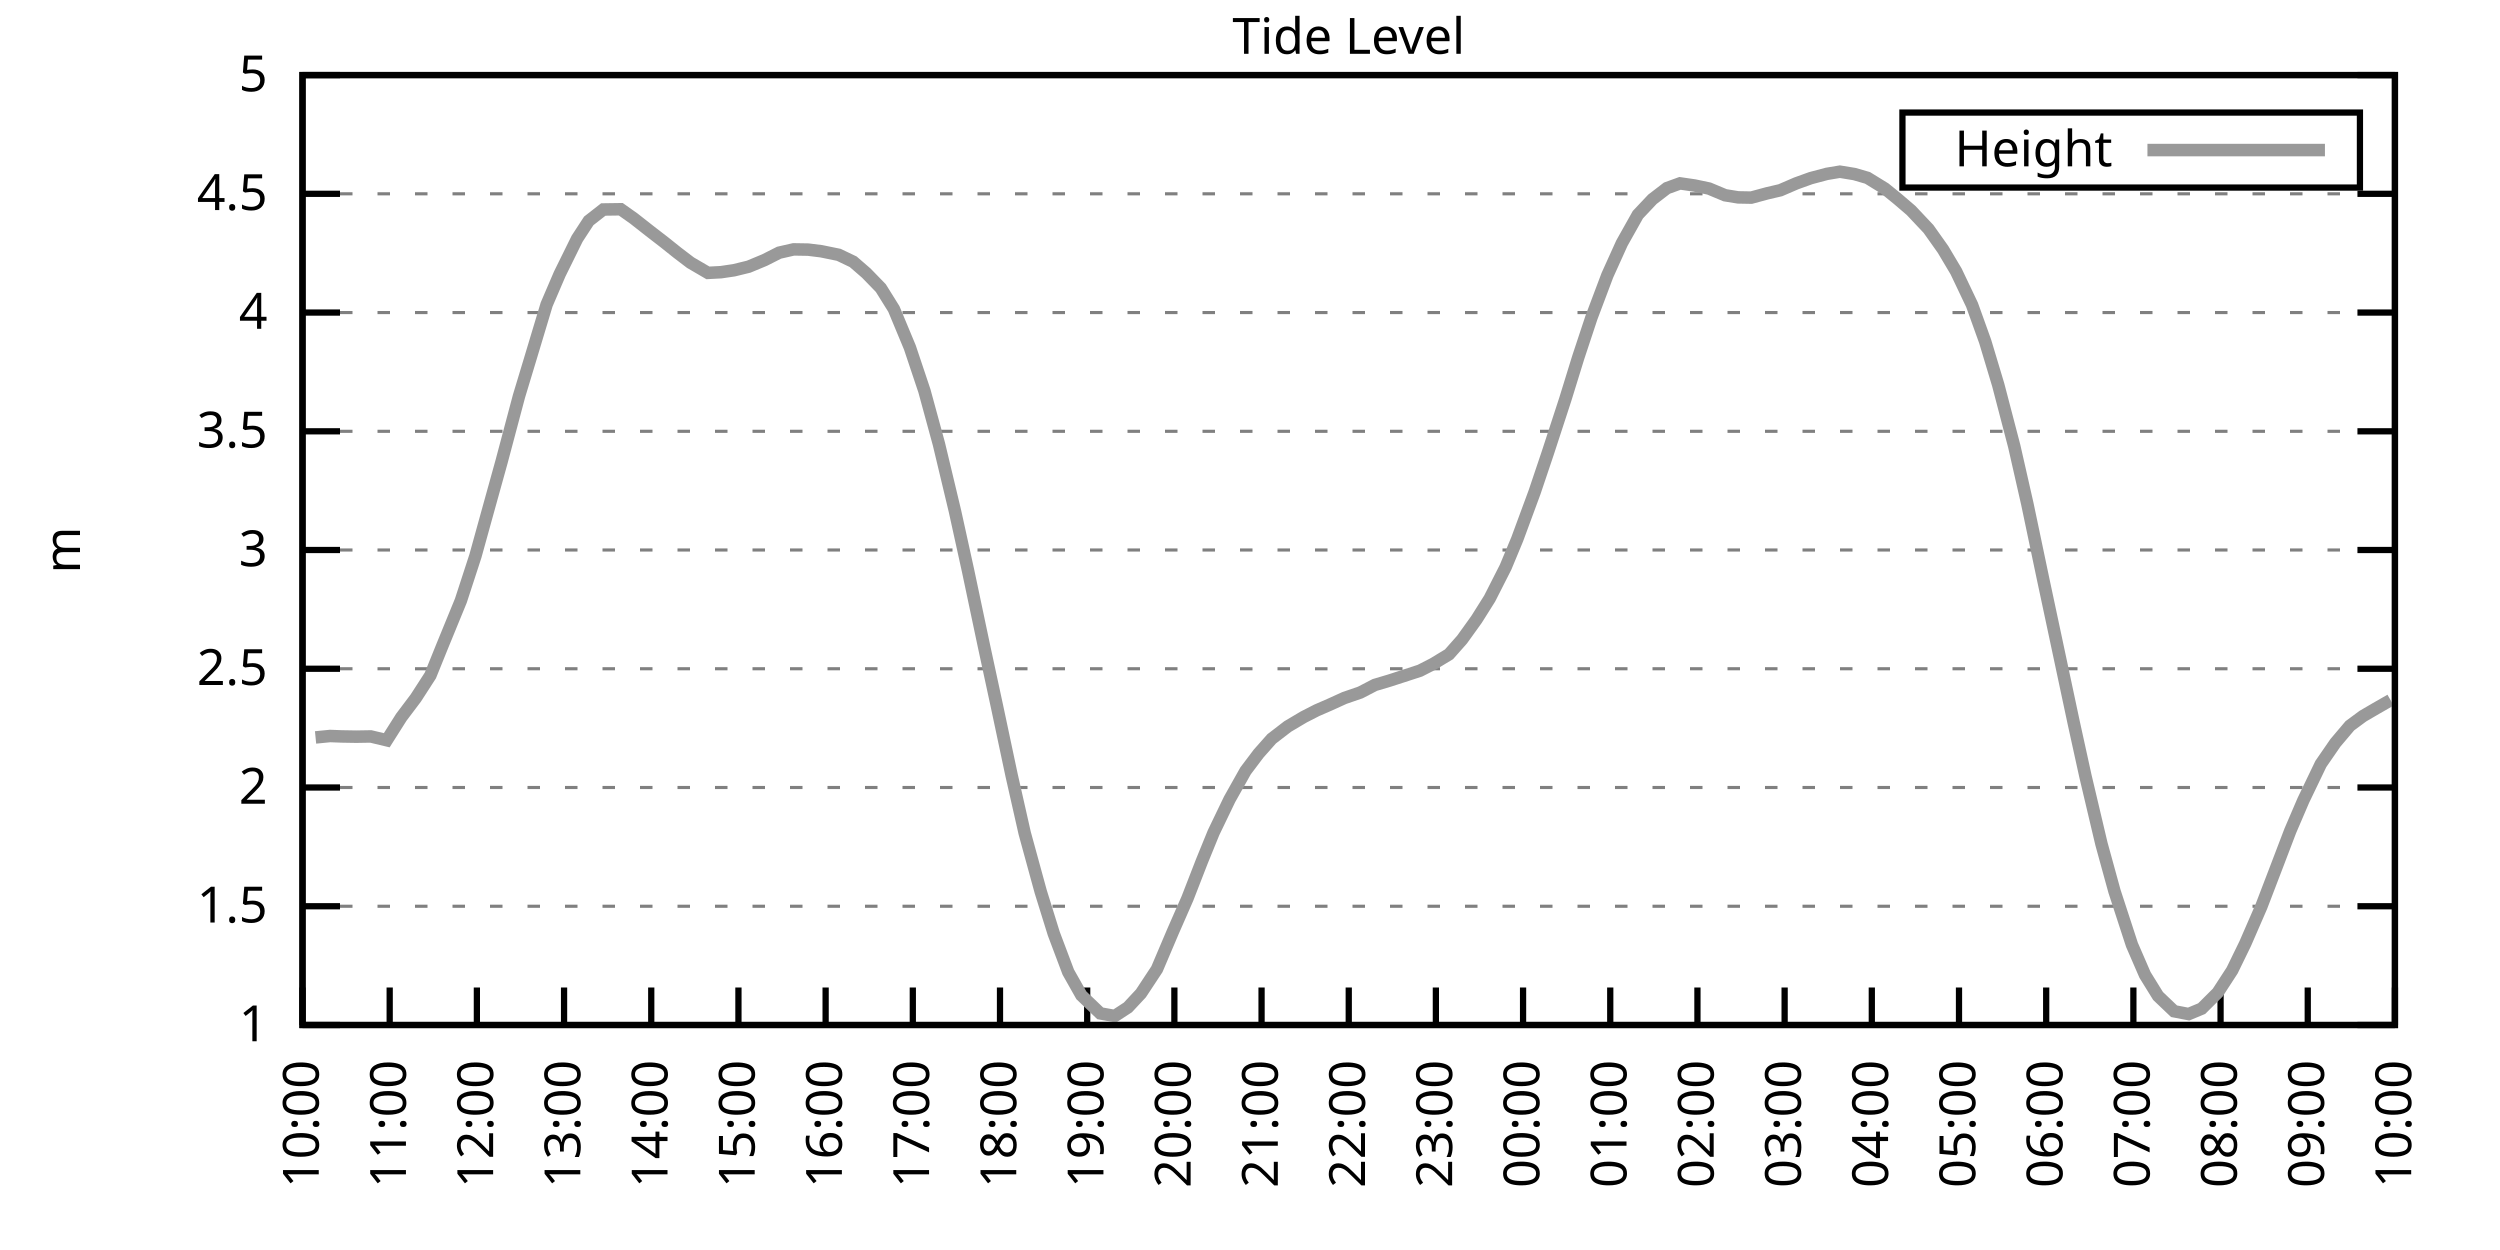
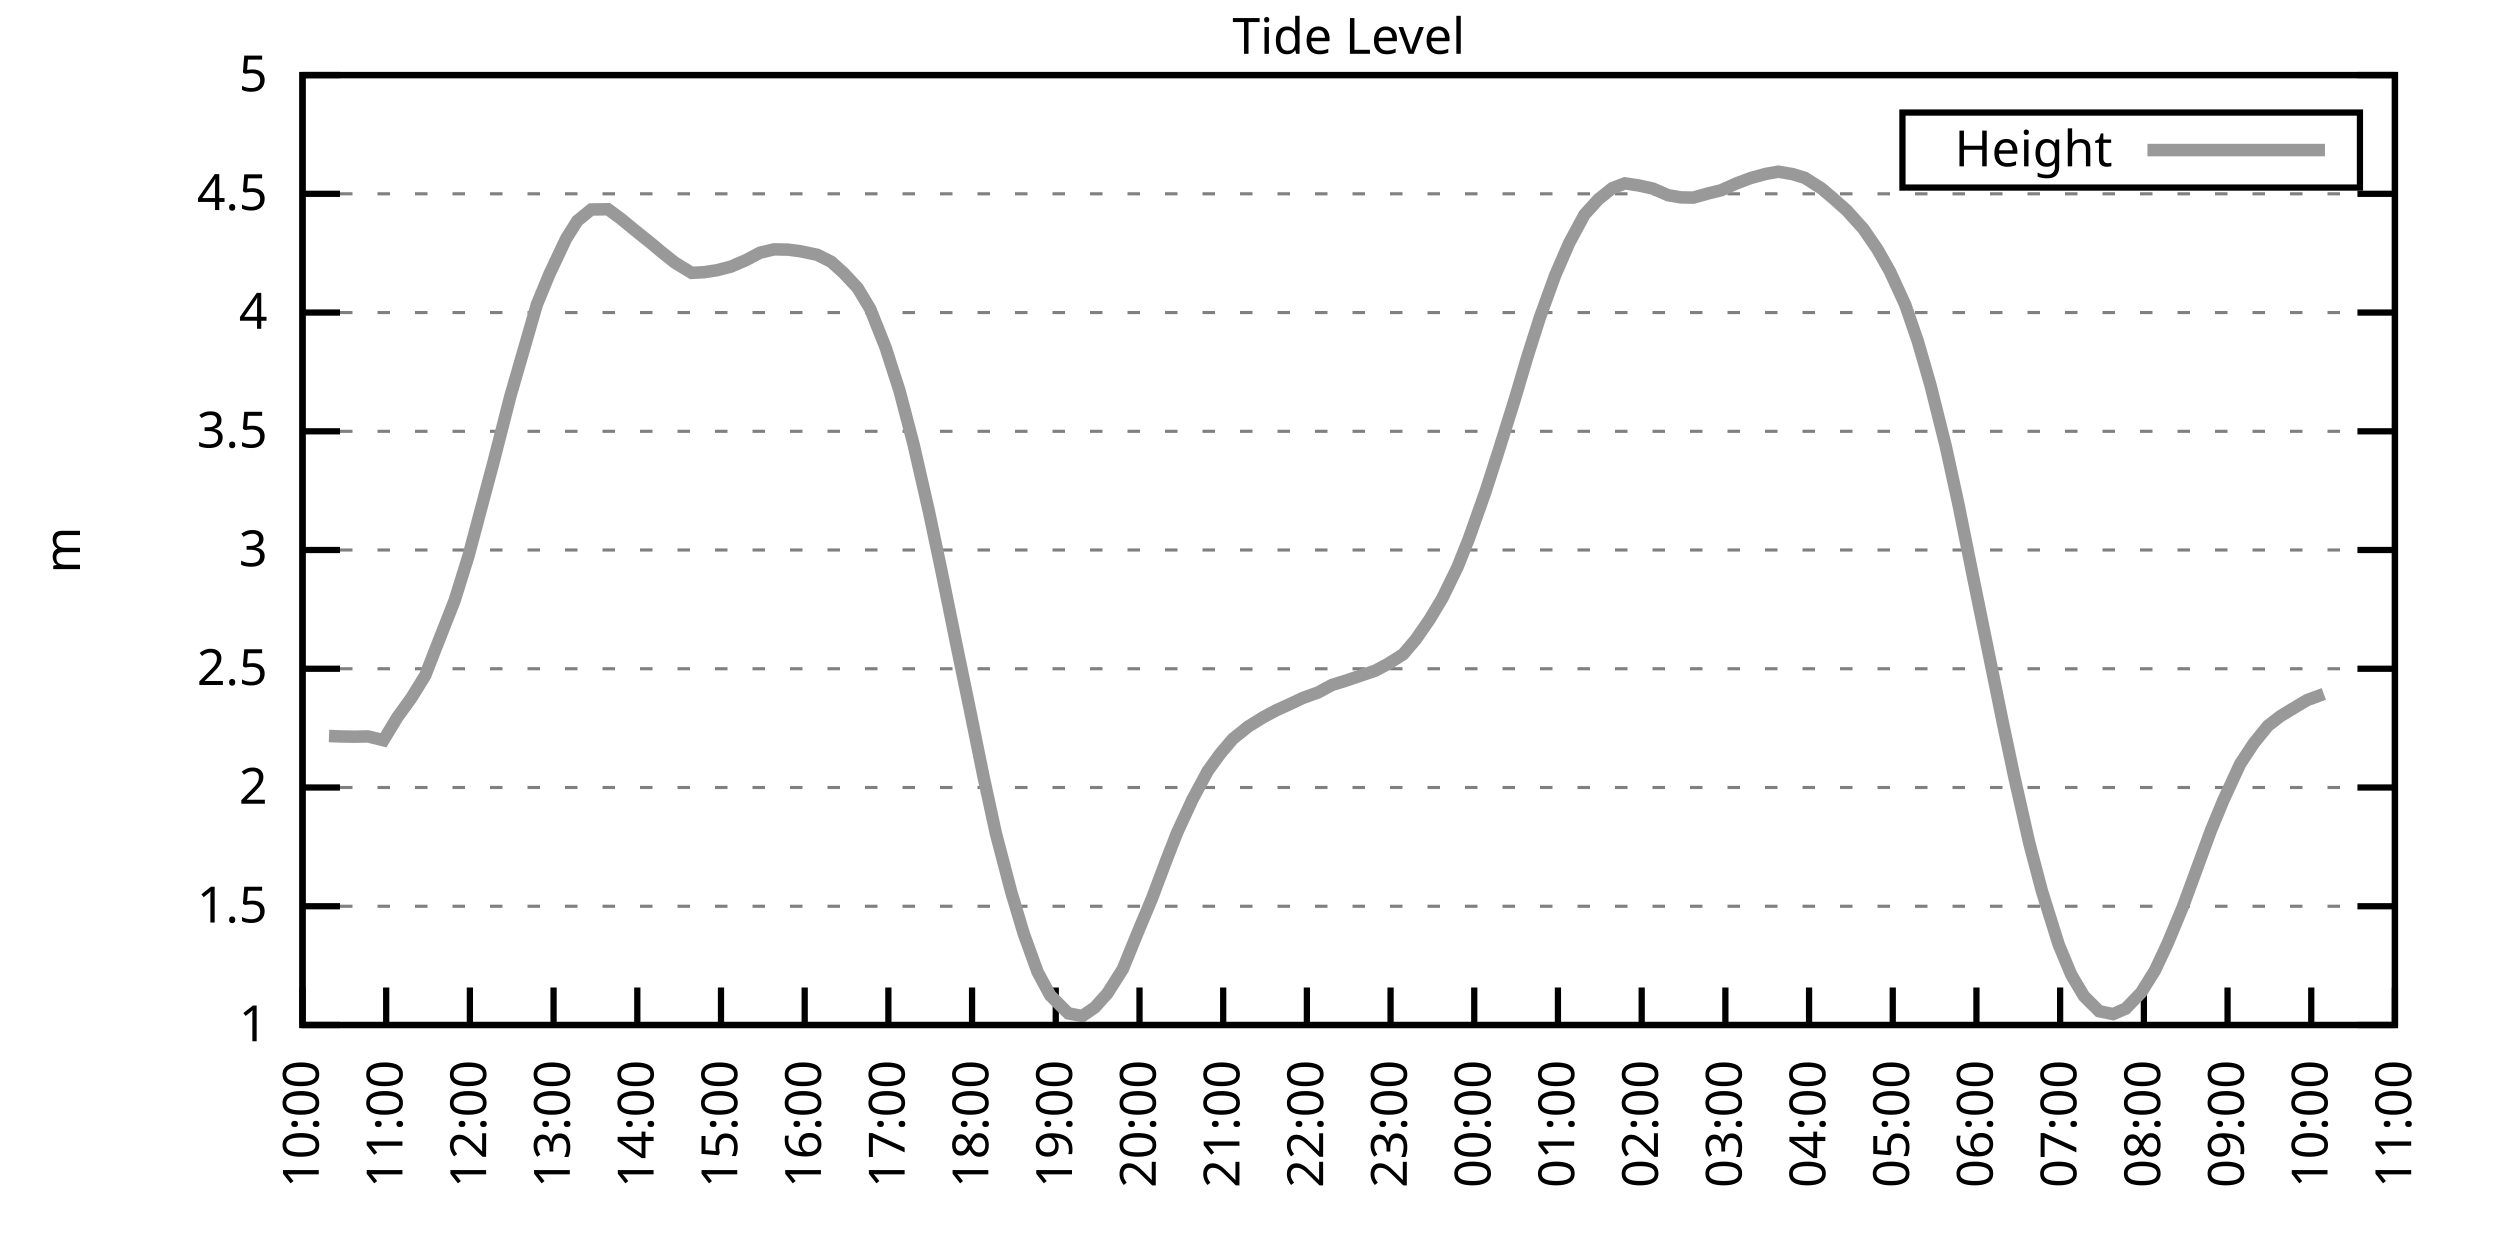
<svg xmlns="http://www.w3.org/2000/svg" xmlns:xlink="http://www.w3.org/1999/xlink" width="400" height="200" viewBox="0 0 400 200">
  <g id="gnuplot_canvas">
    <rect x="0" y="0" width="400" height="200" fill="none" />
    <defs>
      <circle id="gpDot" r="0.5" stroke-width="0.5" stroke="currentColor" />
      <path id="gpPt0" stroke-width="0.333" stroke="currentColor" d="M-1,0 h2 M0,-1 v2" />
      <path id="gpPt1" stroke-width="0.333" stroke="currentColor" d="M-1,-1 L1,1 M1,-1 L-1,1" />
      <path id="gpPt2" stroke-width="0.333" stroke="currentColor" d="M-1,0 L1,0 M0,-1 L0,1 M-1,-1 L1,1 M-1,1 L1,-1" />
      <rect id="gpPt3" stroke-width="0.333" stroke="currentColor" x="-1" y="-1" width="2" height="2" />
      <rect id="gpPt4" stroke-width="0.333" stroke="currentColor" fill="currentColor" x="-1" y="-1" width="2" height="2" />
      <circle id="gpPt5" stroke-width="0.333" stroke="currentColor" cx="0" cy="0" r="1" />
      <use xlink:href="#gpPt5" id="gpPt6" fill="currentColor" stroke="none" />
      <path id="gpPt7" stroke-width="0.333" stroke="currentColor" d="M0,-1.33 L-1.33,0.67 L1.33,0.67 z" />
      <use xlink:href="#gpPt7" id="gpPt8" fill="currentColor" stroke="none" />
      <use xlink:href="#gpPt7" id="gpPt9" stroke="currentColor" transform="rotate(180)" />
      <use xlink:href="#gpPt9" id="gpPt10" fill="currentColor" stroke="none" />
      <use xlink:href="#gpPt3" id="gpPt11" stroke="currentColor" transform="rotate(45)" />
      <use xlink:href="#gpPt11" id="gpPt12" fill="currentColor" stroke="none" />
      <path id="gpPt13" stroke-width="0.333" stroke="currentColor" d="M0,1.330 L1.265,0.411 L0.782,-1.067 L-0.782,-1.076 L-1.265,0.411 z" />
      <use xlink:href="#gpPt13" id="gpPt14" fill="currentColor" stroke="none" />
      <filter id="textbox" filterUnits="objectBoundingBox" x="0" y="0" height="1" width="1">
        <feFlood flood-color="white" flood-opacity="1" result="bgnd" />
        <feComposite in="SourceGraphic" in2="bgnd" operator="atop" />
      </filter>
      <filter id="greybox" filterUnits="objectBoundingBox" x="0" y="0" height="1" width="1">
        <feFlood flood-color="lightgrey" flood-opacity="1" result="grey" />
        <feComposite in="SourceGraphic" in2="grey" operator="atop" />
      </filter>
    </defs>
    <g fill="none" color="white" stroke="currentColor" stroke-width="1.00" stroke-linecap="butt" stroke-linejoin="miter">
</g>
    <g fill="none" color="black" stroke="currentColor" stroke-width="1.00" stroke-linecap="butt" stroke-linejoin="miter">
      <g stroke="none" shape-rendering="crispEdges">
        <polygon fill="rgb(255, 255, 255)" points="48.40,164.00 383.18,164.00 383.18,12.02 48.40,12.02 " />
      </g>
    </g>
    <g fill="none" color="black" stroke="currentColor" stroke-width="1.00" stroke-linecap="butt" stroke-linejoin="miter">
</g>
    <g fill="none" color="black" stroke="black" stroke-width="0.50" stroke-linecap="butt" stroke-linejoin="miter">
</g>
    <g fill="none" color="gray" stroke="currentColor" stroke-width="0.50" stroke-linecap="butt" stroke-linejoin="miter">
      <path stroke="gray" stroke-dasharray="2,4" class="gridline" d="M48.40,164.00 L383.19,164.00  " />
    </g>
    <g fill="none" color="gray" stroke="gray" stroke-width="1.00" stroke-linecap="butt" stroke-linejoin="miter">
</g>
    <g fill="none" color="black" stroke="currentColor" stroke-width="1.00" stroke-linecap="butt" stroke-linejoin="miter">
      <path stroke="black" d="M48.40,164.00 L54.40,164.00 M383.19,164.00 L377.19,164.00  " />
      <g transform="translate(42.80,166.60)" stroke="none" fill="black" font-family="Sans" font-size="8.00" text-anchor="end">
        <text>
          <tspan font-family="Sans"> 1</tspan>
        </text>
      </g>
    </g>
    <g fill="none" color="black" stroke="currentColor" stroke-width="1.00" stroke-linecap="butt" stroke-linejoin="miter">
</g>
    <g fill="none" color="black" stroke="black" stroke-width="0.50" stroke-linecap="butt" stroke-linejoin="miter">
</g>
    <g fill="none" color="gray" stroke="currentColor" stroke-width="0.50" stroke-linecap="butt" stroke-linejoin="miter">
      <path stroke="gray" stroke-dasharray="2,4" class="gridline" d="M48.40,145.00 L383.19,145.00  " />
    </g>
    <g fill="none" color="gray" stroke="gray" stroke-width="1.00" stroke-linecap="butt" stroke-linejoin="miter">
</g>
    <g fill="none" color="black" stroke="currentColor" stroke-width="1.00" stroke-linecap="butt" stroke-linejoin="miter">
      <path stroke="black" d="M48.40,145.00 L54.40,145.00 M383.19,145.00 L377.19,145.00  " />
      <g transform="translate(42.80,147.60)" stroke="none" fill="black" font-family="Sans" font-size="8.00" text-anchor="end">
        <text>
          <tspan font-family="Sans"> 1.5</tspan>
        </text>
      </g>
    </g>
    <g fill="none" color="black" stroke="currentColor" stroke-width="1.00" stroke-linecap="butt" stroke-linejoin="miter">
</g>
    <g fill="none" color="black" stroke="black" stroke-width="0.50" stroke-linecap="butt" stroke-linejoin="miter">
</g>
    <g fill="none" color="gray" stroke="currentColor" stroke-width="0.50" stroke-linecap="butt" stroke-linejoin="miter">
      <path stroke="gray" stroke-dasharray="2,4" class="gridline" d="M48.40,126.00 L383.19,126.00  " />
    </g>
    <g fill="none" color="gray" stroke="gray" stroke-width="1.00" stroke-linecap="butt" stroke-linejoin="miter">
</g>
    <g fill="none" color="black" stroke="currentColor" stroke-width="1.00" stroke-linecap="butt" stroke-linejoin="miter">
      <path stroke="black" d="M48.40,126.00 L54.40,126.00 M383.19,126.00 L377.19,126.00  " />
      <g transform="translate(42.80,128.60)" stroke="none" fill="black" font-family="Sans" font-size="8.00" text-anchor="end">
        <text>
          <tspan font-family="Sans"> 2</tspan>
        </text>
      </g>
    </g>
    <g fill="none" color="black" stroke="currentColor" stroke-width="1.00" stroke-linecap="butt" stroke-linejoin="miter">
</g>
    <g fill="none" color="black" stroke="black" stroke-width="0.50" stroke-linecap="butt" stroke-linejoin="miter">
</g>
    <g fill="none" color="gray" stroke="currentColor" stroke-width="0.50" stroke-linecap="butt" stroke-linejoin="miter">
      <path stroke="gray" stroke-dasharray="2,4" class="gridline" d="M48.40,107.00 L383.19,107.00  " />
    </g>
    <g fill="none" color="gray" stroke="gray" stroke-width="1.00" stroke-linecap="butt" stroke-linejoin="miter">
</g>
    <g fill="none" color="black" stroke="currentColor" stroke-width="1.00" stroke-linecap="butt" stroke-linejoin="miter">
      <path stroke="black" d="M48.40,107.00 L54.40,107.00 M383.19,107.00 L377.19,107.00  " />
      <g transform="translate(42.80,109.60)" stroke="none" fill="black" font-family="Sans" font-size="8.00" text-anchor="end">
        <text>
          <tspan font-family="Sans"> 2.5</tspan>
        </text>
      </g>
    </g>
    <g fill="none" color="black" stroke="currentColor" stroke-width="1.00" stroke-linecap="butt" stroke-linejoin="miter">
</g>
    <g fill="none" color="black" stroke="black" stroke-width="0.50" stroke-linecap="butt" stroke-linejoin="miter">
</g>
    <g fill="none" color="gray" stroke="currentColor" stroke-width="0.50" stroke-linecap="butt" stroke-linejoin="miter">
      <path stroke="gray" stroke-dasharray="2,4" class="gridline" d="M48.40,88.00 L383.19,88.00  " />
    </g>
    <g fill="none" color="gray" stroke="gray" stroke-width="1.00" stroke-linecap="butt" stroke-linejoin="miter">
</g>
    <g fill="none" color="black" stroke="currentColor" stroke-width="1.00" stroke-linecap="butt" stroke-linejoin="miter">
      <path stroke="black" d="M48.40,88.00 L54.40,88.00 M383.19,88.00 L377.19,88.00  " />
      <g transform="translate(42.80,90.60)" stroke="none" fill="black" font-family="Sans" font-size="8.00" text-anchor="end">
        <text>
          <tspan font-family="Sans"> 3</tspan>
        </text>
      </g>
    </g>
    <g fill="none" color="black" stroke="currentColor" stroke-width="1.00" stroke-linecap="butt" stroke-linejoin="miter">
</g>
    <g fill="none" color="black" stroke="black" stroke-width="0.50" stroke-linecap="butt" stroke-linejoin="miter">
</g>
    <g fill="none" color="gray" stroke="currentColor" stroke-width="0.50" stroke-linecap="butt" stroke-linejoin="miter">
      <path stroke="gray" stroke-dasharray="2,4" class="gridline" d="M48.40,69.01 L383.19,69.01  " />
    </g>
    <g fill="none" color="gray" stroke="gray" stroke-width="1.00" stroke-linecap="butt" stroke-linejoin="miter">
</g>
    <g fill="none" color="black" stroke="currentColor" stroke-width="1.00" stroke-linecap="butt" stroke-linejoin="miter">
      <path stroke="black" d="M48.40,69.01 L54.40,69.01 M383.19,69.01 L377.19,69.01  " />
      <g transform="translate(42.80,71.61)" stroke="none" fill="black" font-family="Sans" font-size="8.00" text-anchor="end">
        <text>
          <tspan font-family="Sans"> 3.5</tspan>
        </text>
      </g>
    </g>
    <g fill="none" color="black" stroke="currentColor" stroke-width="1.00" stroke-linecap="butt" stroke-linejoin="miter">
</g>
    <g fill="none" color="black" stroke="black" stroke-width="0.50" stroke-linecap="butt" stroke-linejoin="miter">
</g>
    <g fill="none" color="gray" stroke="currentColor" stroke-width="0.50" stroke-linecap="butt" stroke-linejoin="miter">
      <path stroke="gray" stroke-dasharray="2,4" class="gridline" d="M48.40,50.01 L383.19,50.01  " />
    </g>
    <g fill="none" color="gray" stroke="gray" stroke-width="1.00" stroke-linecap="butt" stroke-linejoin="miter">
</g>
    <g fill="none" color="black" stroke="currentColor" stroke-width="1.00" stroke-linecap="butt" stroke-linejoin="miter">
      <path stroke="black" d="M48.40,50.01 L54.40,50.01 M383.19,50.01 L377.19,50.01  " />
      <g transform="translate(42.80,52.61)" stroke="none" fill="black" font-family="Sans" font-size="8.00" text-anchor="end">
        <text>
          <tspan font-family="Sans"> 4</tspan>
        </text>
      </g>
    </g>
    <g fill="none" color="black" stroke="currentColor" stroke-width="1.00" stroke-linecap="butt" stroke-linejoin="miter">
</g>
    <g fill="none" color="black" stroke="black" stroke-width="0.50" stroke-linecap="butt" stroke-linejoin="miter">
</g>
    <g fill="none" color="gray" stroke="currentColor" stroke-width="0.50" stroke-linecap="butt" stroke-linejoin="miter">
      <path stroke="gray" stroke-dasharray="2,4" class="gridline" d="M48.40,31.01 L383.19,31.01  " />
    </g>
    <g fill="none" color="gray" stroke="gray" stroke-width="1.00" stroke-linecap="butt" stroke-linejoin="miter">
</g>
    <g fill="none" color="black" stroke="currentColor" stroke-width="1.00" stroke-linecap="butt" stroke-linejoin="miter">
      <path stroke="black" d="M48.40,31.01 L54.40,31.01 M383.19,31.01 L377.19,31.01  " />
      <g transform="translate(42.80,33.61)" stroke="none" fill="black" font-family="Sans" font-size="8.00" text-anchor="end">
        <text>
          <tspan font-family="Sans"> 4.5</tspan>
        </text>
      </g>
    </g>
    <g fill="none" color="black" stroke="currentColor" stroke-width="1.00" stroke-linecap="butt" stroke-linejoin="miter">
</g>
    <g fill="none" color="black" stroke="black" stroke-width="0.50" stroke-linecap="butt" stroke-linejoin="miter">
</g>
    <g fill="none" color="gray" stroke="currentColor" stroke-width="0.50" stroke-linecap="butt" stroke-linejoin="miter">
      <path stroke="gray" stroke-dasharray="2,4" class="gridline" d="M48.40,12.01 L383.19,12.01  " />
    </g>
    <g fill="none" color="gray" stroke="gray" stroke-width="1.00" stroke-linecap="butt" stroke-linejoin="miter">
</g>
    <g fill="none" color="black" stroke="currentColor" stroke-width="1.00" stroke-linecap="butt" stroke-linejoin="miter">
      <path stroke="black" d="M48.40,12.01 L54.40,12.01 M383.19,12.01 L377.19,12.01  " />
      <g transform="translate(42.80,14.61)" stroke="none" fill="black" font-family="Sans" font-size="8.00" text-anchor="end">
        <text>
          <tspan font-family="Sans"> 5</tspan>
        </text>
      </g>
    </g>
    <g fill="none" color="black" stroke="currentColor" stroke-width="1.00" stroke-linecap="butt" stroke-linejoin="miter">
      <path stroke="black" d="M48.40,164.00 L48.40,158.00  " />
      <g transform="translate(51.00,169.60) rotate(270.00)" stroke="none" fill="black" font-family="Sans" font-size="8.00" text-anchor="end">
        <text>
          <tspan font-family="Sans">10:00</tspan>
        </text>
      </g>
    </g>
    <g fill="none" color="black" stroke="currentColor" stroke-width="1.00" stroke-linecap="butt" stroke-linejoin="miter">
-       <path stroke="black" d="M62.35,164.00 L62.35,158.00  " />
-       <g transform="translate(64.95,169.60) rotate(270.00)" stroke="none" fill="black" font-family="Sans" font-size="8.00" text-anchor="end">
+       <path stroke="black" d="M61.79,164.00 L61.79,158.00  " />
+       <g transform="translate(64.39,169.60) rotate(270.00)" stroke="none" fill="black" font-family="Sans" font-size="8.00" text-anchor="end">
        <text>
          <tspan font-family="Sans">11:00</tspan>
        </text>
      </g>
    </g>
    <g fill="none" color="black" stroke="currentColor" stroke-width="1.00" stroke-linecap="butt" stroke-linejoin="miter">
-       <path stroke="black" d="M76.30,164.00 L76.30,158.00  " />
-       <g transform="translate(78.90,169.60) rotate(270.00)" stroke="none" fill="black" font-family="Sans" font-size="8.00" text-anchor="end">
+       <path stroke="black" d="M75.18,164.00 L75.18,158.00  " />
+       <g transform="translate(77.78,169.60) rotate(270.00)" stroke="none" fill="black" font-family="Sans" font-size="8.00" text-anchor="end">
        <text>
          <tspan font-family="Sans">12:00</tspan>
        </text>
      </g>
    </g>
    <g fill="none" color="black" stroke="currentColor" stroke-width="1.00" stroke-linecap="butt" stroke-linejoin="miter">
-       <path stroke="black" d="M90.25,164.00 L90.25,158.00  " />
-       <g transform="translate(92.85,169.60) rotate(270.00)" stroke="none" fill="black" font-family="Sans" font-size="8.00" text-anchor="end">
+       <path stroke="black" d="M88.57,164.00 L88.57,158.00  " />
+       <g transform="translate(91.17,169.60) rotate(270.00)" stroke="none" fill="black" font-family="Sans" font-size="8.00" text-anchor="end">
        <text>
          <tspan font-family="Sans">13:00</tspan>
        </text>
      </g>
    </g>
    <g fill="none" color="black" stroke="currentColor" stroke-width="1.00" stroke-linecap="butt" stroke-linejoin="miter">
-       <path stroke="black" d="M104.20,164.00 L104.20,158.00  " />
-       <g transform="translate(106.80,169.60) rotate(270.00)" stroke="none" fill="black" font-family="Sans" font-size="8.00" text-anchor="end">
+       <path stroke="black" d="M101.97,164.00 L101.97,158.00  " />
+       <g transform="translate(104.57,169.60) rotate(270.00)" stroke="none" fill="black" font-family="Sans" font-size="8.00" text-anchor="end">
        <text>
          <tspan font-family="Sans">14:00</tspan>
        </text>
      </g>
    </g>
    <g fill="none" color="black" stroke="currentColor" stroke-width="1.00" stroke-linecap="butt" stroke-linejoin="miter">
-       <path stroke="black" d="M118.15,164.00 L118.15,158.00  " />
-       <g transform="translate(120.75,169.60) rotate(270.00)" stroke="none" fill="black" font-family="Sans" font-size="8.00" text-anchor="end">
+       <path stroke="black" d="M115.36,164.00 L115.36,158.00  " />
+       <g transform="translate(117.96,169.60) rotate(270.00)" stroke="none" fill="black" font-family="Sans" font-size="8.00" text-anchor="end">
        <text>
          <tspan font-family="Sans">15:00</tspan>
        </text>
      </g>
    </g>
    <g fill="none" color="black" stroke="currentColor" stroke-width="1.00" stroke-linecap="butt" stroke-linejoin="miter">
-       <path stroke="black" d="M132.10,164.00 L132.10,158.00  " />
-       <g transform="translate(134.70,169.60) rotate(270.00)" stroke="none" fill="black" font-family="Sans" font-size="8.00" text-anchor="end">
+       <path stroke="black" d="M128.75,164.00 L128.75,158.00  " />
+       <g transform="translate(131.35,169.60) rotate(270.00)" stroke="none" fill="black" font-family="Sans" font-size="8.00" text-anchor="end">
        <text>
          <tspan font-family="Sans">16:00</tspan>
        </text>
      </g>
    </g>
    <g fill="none" color="black" stroke="currentColor" stroke-width="1.00" stroke-linecap="butt" stroke-linejoin="miter">
-       <path stroke="black" d="M146.05,164.00 L146.05,158.00  " />
-       <g transform="translate(148.65,169.60) rotate(270.00)" stroke="none" fill="black" font-family="Sans" font-size="8.00" text-anchor="end">
+       <path stroke="black" d="M142.14,164.00 L142.14,158.00  " />
+       <g transform="translate(144.74,169.60) rotate(270.00)" stroke="none" fill="black" font-family="Sans" font-size="8.00" text-anchor="end">
        <text>
          <tspan font-family="Sans">17:00</tspan>
        </text>
      </g>
    </g>
    <g fill="none" color="black" stroke="currentColor" stroke-width="1.00" stroke-linecap="butt" stroke-linejoin="miter">
-       <path stroke="black" d="M160.00,164.00 L160.00,158.00  " />
-       <g transform="translate(162.60,169.60) rotate(270.00)" stroke="none" fill="black" font-family="Sans" font-size="8.00" text-anchor="end">
+       <path stroke="black" d="M155.53,164.00 L155.53,158.00  " />
+       <g transform="translate(158.13,169.60) rotate(270.00)" stroke="none" fill="black" font-family="Sans" font-size="8.00" text-anchor="end">
        <text>
          <tspan font-family="Sans">18:00</tspan>
        </text>
      </g>
    </g>
    <g fill="none" color="black" stroke="currentColor" stroke-width="1.00" stroke-linecap="butt" stroke-linejoin="miter">
-       <path stroke="black" d="M173.95,164.00 L173.95,158.00  " />
-       <g transform="translate(176.55,169.60) rotate(270.00)" stroke="none" fill="black" font-family="Sans" font-size="8.00" text-anchor="end">
+       <path stroke="black" d="M168.92,164.00 L168.92,158.00  " />
+       <g transform="translate(171.52,169.60) rotate(270.00)" stroke="none" fill="black" font-family="Sans" font-size="8.00" text-anchor="end">
        <text>
          <tspan font-family="Sans">19:00</tspan>
        </text>
      </g>
    </g>
    <g fill="none" color="black" stroke="currentColor" stroke-width="1.00" stroke-linecap="butt" stroke-linejoin="miter">
-       <path stroke="black" d="M187.90,164.00 L187.90,158.00  " />
-       <g transform="translate(190.50,169.60) rotate(270.00)" stroke="none" fill="black" font-family="Sans" font-size="8.00" text-anchor="end">
+       <path stroke="black" d="M182.32,164.00 L182.32,158.00  " />
+       <g transform="translate(184.92,169.60) rotate(270.00)" stroke="none" fill="black" font-family="Sans" font-size="8.00" text-anchor="end">
        <text>
          <tspan font-family="Sans">20:00</tspan>
        </text>
      </g>
    </g>
    <g fill="none" color="black" stroke="currentColor" stroke-width="1.00" stroke-linecap="butt" stroke-linejoin="miter">
-       <path stroke="black" d="M201.85,164.00 L201.85,158.00  " />
-       <g transform="translate(204.45,169.60) rotate(270.00)" stroke="none" fill="black" font-family="Sans" font-size="8.00" text-anchor="end">
+       <path stroke="black" d="M195.71,164.00 L195.71,158.00  " />
+       <g transform="translate(198.31,169.60) rotate(270.00)" stroke="none" fill="black" font-family="Sans" font-size="8.00" text-anchor="end">
        <text>
          <tspan font-family="Sans">21:00</tspan>
        </text>
      </g>
    </g>
    <g fill="none" color="black" stroke="currentColor" stroke-width="1.00" stroke-linecap="butt" stroke-linejoin="miter">
-       <path stroke="black" d="M215.80,164.00 L215.80,158.00  " />
-       <g transform="translate(218.40,169.60) rotate(270.00)" stroke="none" fill="black" font-family="Sans" font-size="8.00" text-anchor="end">
+       <path stroke="black" d="M209.10,164.00 L209.10,158.00  " />
+       <g transform="translate(211.70,169.60) rotate(270.00)" stroke="none" fill="black" font-family="Sans" font-size="8.00" text-anchor="end">
        <text>
          <tspan font-family="Sans">22:00</tspan>
        </text>
      </g>
    </g>
    <g fill="none" color="black" stroke="currentColor" stroke-width="1.00" stroke-linecap="butt" stroke-linejoin="miter">
-       <path stroke="black" d="M229.74,164.00 L229.74,158.00  " />
-       <g transform="translate(232.34,169.60) rotate(270.00)" stroke="none" fill="black" font-family="Sans" font-size="8.00" text-anchor="end">
+       <path stroke="black" d="M222.49,164.00 L222.49,158.00  " />
+       <g transform="translate(225.09,169.60) rotate(270.00)" stroke="none" fill="black" font-family="Sans" font-size="8.00" text-anchor="end">
        <text>
          <tspan font-family="Sans">23:00</tspan>
        </text>
      </g>
    </g>
    <g fill="none" color="black" stroke="currentColor" stroke-width="1.00" stroke-linecap="butt" stroke-linejoin="miter">
-       <path stroke="black" d="M243.69,164.00 L243.69,158.00  " />
-       <g transform="translate(246.29,169.60) rotate(270.00)" stroke="none" fill="black" font-family="Sans" font-size="8.00" text-anchor="end">
+       <path stroke="black" d="M235.88,164.00 L235.88,158.00  " />
+       <g transform="translate(238.48,169.60) rotate(270.00)" stroke="none" fill="black" font-family="Sans" font-size="8.00" text-anchor="end">
        <text>
          <tspan font-family="Sans">00:00</tspan>
        </text>
      </g>
    </g>
    <g fill="none" color="black" stroke="currentColor" stroke-width="1.00" stroke-linecap="butt" stroke-linejoin="miter">
-       <path stroke="black" d="M257.64,164.00 L257.64,158.00  " />
-       <g transform="translate(260.24,169.60) rotate(270.00)" stroke="none" fill="black" font-family="Sans" font-size="8.00" text-anchor="end">
+       <path stroke="black" d="M249.27,164.00 L249.27,158.00  " />
+       <g transform="translate(251.87,169.60) rotate(270.00)" stroke="none" fill="black" font-family="Sans" font-size="8.00" text-anchor="end">
        <text>
          <tspan font-family="Sans">01:00</tspan>
        </text>
      </g>
    </g>
    <g fill="none" color="black" stroke="currentColor" stroke-width="1.00" stroke-linecap="butt" stroke-linejoin="miter">
-       <path stroke="black" d="M271.59,164.00 L271.59,158.00  " />
-       <g transform="translate(274.19,169.60) rotate(270.00)" stroke="none" fill="black" font-family="Sans" font-size="8.00" text-anchor="end">
+       <path stroke="black" d="M262.67,164.00 L262.67,158.00  " />
+       <g transform="translate(265.27,169.60) rotate(270.00)" stroke="none" fill="black" font-family="Sans" font-size="8.00" text-anchor="end">
        <text>
          <tspan font-family="Sans">02:00</tspan>
        </text>
      </g>
    </g>
    <g fill="none" color="black" stroke="currentColor" stroke-width="1.00" stroke-linecap="butt" stroke-linejoin="miter">
-       <path stroke="black" d="M285.54,164.00 L285.54,158.00  " />
-       <g transform="translate(288.14,169.60) rotate(270.00)" stroke="none" fill="black" font-family="Sans" font-size="8.00" text-anchor="end">
+       <path stroke="black" d="M276.06,164.00 L276.06,158.00  " />
+       <g transform="translate(278.66,169.60) rotate(270.00)" stroke="none" fill="black" font-family="Sans" font-size="8.00" text-anchor="end">
        <text>
          <tspan font-family="Sans">03:00</tspan>
        </text>
      </g>
    </g>
    <g fill="none" color="black" stroke="currentColor" stroke-width="1.00" stroke-linecap="butt" stroke-linejoin="miter">
-       <path stroke="black" d="M299.49,164.00 L299.49,158.00  " />
-       <g transform="translate(302.09,169.60) rotate(270.00)" stroke="none" fill="black" font-family="Sans" font-size="8.00" text-anchor="end">
+       <path stroke="black" d="M289.45,164.00 L289.45,158.00  " />
+       <g transform="translate(292.05,169.60) rotate(270.00)" stroke="none" fill="black" font-family="Sans" font-size="8.00" text-anchor="end">
        <text>
          <tspan font-family="Sans">04:00</tspan>
        </text>
      </g>
    </g>
    <g fill="none" color="black" stroke="currentColor" stroke-width="1.00" stroke-linecap="butt" stroke-linejoin="miter">
-       <path stroke="black" d="M313.44,164.00 L313.44,158.00  " />
-       <g transform="translate(316.04,169.60) rotate(270.00)" stroke="none" fill="black" font-family="Sans" font-size="8.00" text-anchor="end">
+       <path stroke="black" d="M302.84,164.00 L302.84,158.00  " />
+       <g transform="translate(305.44,169.60) rotate(270.00)" stroke="none" fill="black" font-family="Sans" font-size="8.00" text-anchor="end">
        <text>
          <tspan font-family="Sans">05:00</tspan>
        </text>
      </g>
    </g>
    <g fill="none" color="black" stroke="currentColor" stroke-width="1.00" stroke-linecap="butt" stroke-linejoin="miter">
-       <path stroke="black" d="M327.39,164.00 L327.39,158.00  " />
-       <g transform="translate(329.99,169.60) rotate(270.00)" stroke="none" fill="black" font-family="Sans" font-size="8.00" text-anchor="end">
+       <path stroke="black" d="M316.23,164.00 L316.23,158.00  " />
+       <g transform="translate(318.83,169.60) rotate(270.00)" stroke="none" fill="black" font-family="Sans" font-size="8.00" text-anchor="end">
        <text>
          <tspan font-family="Sans">06:00</tspan>
        </text>
      </g>
    </g>
    <g fill="none" color="black" stroke="currentColor" stroke-width="1.00" stroke-linecap="butt" stroke-linejoin="miter">
-       <path stroke="black" d="M341.34,164.00 L341.34,158.00  " />
-       <g transform="translate(343.94,169.60) rotate(270.00)" stroke="none" fill="black" font-family="Sans" font-size="8.00" text-anchor="end">
+       <path stroke="black" d="M329.62,164.00 L329.62,158.00  " />
+       <g transform="translate(332.22,169.60) rotate(270.00)" stroke="none" fill="black" font-family="Sans" font-size="8.00" text-anchor="end">
        <text>
          <tspan font-family="Sans">07:00</tspan>
        </text>
      </g>
    </g>
    <g fill="none" color="black" stroke="currentColor" stroke-width="1.00" stroke-linecap="butt" stroke-linejoin="miter">
-       <path stroke="black" d="M355.29,164.00 L355.29,158.00  " />
-       <g transform="translate(357.89,169.60) rotate(270.00)" stroke="none" fill="black" font-family="Sans" font-size="8.00" text-anchor="end">
+       <path stroke="black" d="M343.02,164.00 L343.02,158.00  " />
+       <g transform="translate(345.62,169.60) rotate(270.00)" stroke="none" fill="black" font-family="Sans" font-size="8.00" text-anchor="end">
        <text>
          <tspan font-family="Sans">08:00</tspan>
        </text>
      </g>
    </g>
    <g fill="none" color="black" stroke="currentColor" stroke-width="1.00" stroke-linecap="butt" stroke-linejoin="miter">
-       <path stroke="black" d="M369.24,164.00 L369.24,158.00  " />
-       <g transform="translate(371.84,169.60) rotate(270.00)" stroke="none" fill="black" font-family="Sans" font-size="8.00" text-anchor="end">
+       <path stroke="black" d="M356.41,164.00 L356.41,158.00  " />
+       <g transform="translate(359.01,169.60) rotate(270.00)" stroke="none" fill="black" font-family="Sans" font-size="8.00" text-anchor="end">
        <text>
          <tspan font-family="Sans">09:00</tspan>
+         </text>
+       </g>
+     </g>
+     <g fill="none" color="black" stroke="currentColor" stroke-width="1.00" stroke-linecap="butt" stroke-linejoin="miter">
+       <path stroke="black" d="M369.80,164.00 L369.80,158.00  " />
+       <g transform="translate(372.40,169.60) rotate(270.00)" stroke="none" fill="black" font-family="Sans" font-size="8.00" text-anchor="end">
+         <text>
+           <tspan font-family="Sans">10:00</tspan>
        </text>
      </g>
    </g>
    <g fill="none" color="black" stroke="currentColor" stroke-width="1.00" stroke-linecap="butt" stroke-linejoin="miter">
      <path stroke="black" d="M383.19,164.00 L383.19,158.00  " />
      <g transform="translate(385.79,169.60) rotate(270.00)" stroke="none" fill="black" font-family="Sans" font-size="8.00" text-anchor="end">
        <text>
-           <tspan font-family="Sans">10:00</tspan>
+           <tspan font-family="Sans">11:00</tspan>
        </text>
      </g>
    </g>
    <g fill="none" color="black" stroke="currentColor" stroke-width="1.00" stroke-linecap="butt" stroke-linejoin="miter">
</g>
    <g fill="none" color="black" stroke="currentColor" stroke-width="1.00" stroke-linecap="butt" stroke-linejoin="miter">
      <path stroke="black" d="M48.40,12.01 L48.40,164.00 L383.19,164.00 L383.19,12.01 L48.40,12.01 Z  " />
    </g>
    <g fill="none" color="black" stroke="currentColor" stroke-width="1.00" stroke-linecap="butt" stroke-linejoin="miter">
</g>
    <g fill="none" color="black" stroke="currentColor" stroke-width="1.00" stroke-linecap="butt" stroke-linejoin="miter">
      <path stroke="black" d="M304.39,30.01 L304.39,18.01 L377.59,18.01 L377.59,30.01 L304.39,30.01 Z  " />
    </g>
    <g id="Tide_level_plot_1">
      <g fill="none" color="white" stroke="black" stroke-width="2.00" stroke-linecap="butt" stroke-linejoin="miter">
</g>
      <g fill="none" color="black" stroke="currentColor" stroke-width="2.00" stroke-linecap="butt" stroke-linejoin="miter">
        <g transform="translate(337.99,26.61)" stroke="none" fill="black" font-family="Sans" font-size="8.00" text-anchor="end">
          <text>
            <tspan font-family="Sans">Height</tspan>
          </text>
        </g>
      </g>
      <g fill="none" color="black" stroke="currentColor" stroke-width="2.00" stroke-linecap="butt" stroke-linejoin="miter">
-         <path stroke="rgb(153, 153, 153)" d="M343.59,24.01 L371.99,24.01 M50.49,117.99 L52.82,117.76 L54.68,117.83 L57.00,117.87 L59.33,117.83 L61.88,118.44   L64.21,114.76 L66.53,111.68 L68.86,108.07 L70.72,103.47 L73.74,96.10 L76.07,88.95 L77.93,82.23 L80.25,73.87   L83.04,63.38 L84.90,57.23 L87.46,48.72 L89.55,43.85 L92.34,38.19 L94.20,35.34 L96.53,33.52 L99.32,33.48   L101.41,34.96 L103.97,36.97 L106.29,38.76 L108.38,40.43 L110.48,42.03 L113.27,43.66 L115.36,43.55 L117.45,43.24   L119.78,42.67 L122.33,41.61 L124.66,40.43 L126.98,39.90 L129.31,39.94 L131.40,40.20 L134.19,40.77 L136.51,41.88   L138.61,43.70 L140.93,46.09 L143.02,49.44 L145.58,55.59 L147.91,62.55 L150.23,71.06 L152.79,81.77 L154.88,91.27   L157.44,103.39 L159.53,113.08 L161.86,124.06 L163.95,133.30 L166.51,142.65 L168.60,149.37 L170.92,155.53 L173.02,159.25   L176.04,162.14 L178.36,162.56 L180.46,161.19 L182.55,158.95 L185.11,155.07 L187.66,149.07 L189.99,143.75 L192.31,137.78   L194.17,133.22 L196.73,127.90 L199.29,123.34 L201.38,120.57 L203.47,118.21 L206.03,116.24 L208.59,114.72 L210.68,113.65   L212.77,112.74 L215.10,111.68 L217.65,110.80 L219.98,109.59 L222.30,108.90 L224.40,108.22 L227.19,107.31 L229.28,106.24   L231.84,104.69 L233.93,102.33 L236.25,99.10 L238.35,95.76 L240.90,90.74 L242.76,86.26 L245.55,78.70 L247.65,72.46   L250.44,63.91 L252.53,57.15 L254.62,50.84 L257.18,44.04 L259.50,38.91 L262.06,34.35 L264.39,31.88 L266.71,30.10   L268.80,29.34 L271.13,29.68 L273.45,30.17 L276.01,31.24 L278.10,31.58 L280.20,31.62 L282.75,30.93 L284.85,30.44   L287.40,29.34 L289.73,28.50 L292.29,27.82 L294.38,27.47 L296.70,27.85 L298.80,28.46 L301.58,30.17 L303.68,31.88   L305.77,33.67 L308.56,36.63 L310.88,39.90 L312.98,43.43 L315.53,48.79 L317.63,54.64 L319.72,61.60 L322.28,71.40   L324.37,80.60 L326.93,92.79 L329.02,102.60 L331.81,115.71 L333.67,124.18 L336.23,135.01 L338.32,142.61 L341.11,151.16   L343.20,155.98 L345.29,159.36 L347.85,161.80 L350.18,162.25 L352.27,161.38 L354.83,158.83 L357.15,155.26 L359.24,150.97   L361.80,145.08 L364.13,139.00 L366.45,132.92 L368.54,128.05 L371.33,122.24 L373.66,118.86 L375.98,116.12 L378.08,114.57   L380.17,113.35 L382.49,112.02  " />
+         <path stroke="rgb(153, 153, 153)" d="M343.59,24.01 L371.99,24.01 M52.64,117.76 L54.43,117.83 L56.66,117.87 L58.89,117.83 L61.35,118.44 L63.58,114.76   L65.81,111.68 L68.04,108.07 L69.83,103.47 L72.73,96.10 L74.96,88.95 L76.75,82.23 L78.98,73.87 L81.66,63.38   L83.44,57.23 L85.90,48.72 L87.91,43.85 L90.58,38.19 L92.37,35.34 L94.60,33.52 L97.28,33.48 L99.29,34.96   L101.74,36.97 L103.98,38.76 L105.98,40.43 L107.99,42.03 L110.67,43.66 L112.68,43.55 L114.69,43.24 L116.92,42.67   L119.38,41.61 L121.61,40.43 L123.84,39.90 L126.07,39.94 L128.08,40.20 L130.76,40.77 L132.99,41.88 L135.00,43.70   L137.23,46.09 L139.24,49.44 L141.69,55.59 L143.93,62.55 L146.16,71.06 L148.61,81.77 L150.62,91.27 L153.08,103.39   L155.09,113.08 L157.32,124.06 L159.33,133.30 L161.78,142.65 L163.79,149.37 L166.02,155.53 L168.03,159.25 L170.93,162.14   L173.17,162.56 L175.17,161.19 L177.18,158.95 L179.64,155.07 L182.09,149.07 L184.32,143.75 L186.56,137.78 L188.34,133.22   L190.80,127.90 L193.25,123.34 L195.26,120.57 L197.27,118.21 L199.73,116.24 L202.18,114.72 L204.19,113.65 L206.20,112.74   L208.43,111.68 L210.88,110.80 L213.12,109.59 L215.35,108.90 L217.36,108.22 L220.04,107.31 L222.04,106.24 L224.50,104.69   L226.51,102.33 L228.74,99.10 L230.75,95.76 L233.20,90.74 L234.99,86.26 L237.67,78.70 L239.68,72.46 L242.36,63.91   L244.36,57.15 L246.37,50.84 L248.83,44.04 L251.06,38.91 L253.51,34.35 L255.75,31.88 L257.98,30.10 L259.99,29.34   L262.22,29.68 L264.45,30.17 L266.91,31.24 L268.92,31.58 L270.92,31.62 L273.38,30.93 L275.39,30.44 L277.84,29.34   L280.07,28.50 L282.53,27.82 L284.54,27.47 L286.77,27.85 L288.78,28.46 L291.46,30.17 L293.47,31.88 L295.48,33.67   L298.15,36.63 L300.39,39.90 L302.39,43.43 L304.85,48.79 L306.86,54.64 L308.87,61.60 L311.32,71.40 L313.33,80.60   L315.79,92.79 L317.79,102.60 L320.47,115.71 L322.26,124.18 L324.71,135.01 L326.72,142.61 L329.40,151.16 L331.41,155.98   L333.42,159.36 L335.87,161.80 L338.10,162.25 L340.11,161.38 L342.57,158.83 L344.80,155.26 L346.81,150.97 L349.26,145.08   L351.50,139.00 L353.73,132.92 L355.74,128.05 L358.42,122.24 L360.65,118.86 L362.88,116.12 L364.89,114.57 L366.90,113.35   L369.13,112.02 L371.81,111.03  " />
      </g>
    </g>
    <g fill="none" color="black" stroke="currentColor" stroke-width="2.00" stroke-linecap="butt" stroke-linejoin="miter">
</g>
    <g fill="none" color="black" stroke="black" stroke-width="1.00" stroke-linecap="butt" stroke-linejoin="miter">
</g>
    <g fill="none" color="black" stroke="currentColor" stroke-width="1.00" stroke-linecap="butt" stroke-linejoin="miter">
      <path stroke="black" d="M48.40,12.01 L48.40,164.00 L383.19,164.00 L383.19,12.01 L48.40,12.01 Z  " />
      <g transform="translate(12.80,88.01) rotate(270.00)" stroke="none" fill="black" font-family="Sans" font-size="8.00" text-anchor="middle">
        <text>
          <tspan font-family="Sans">m</tspan>
        </text>
      </g>
    </g>
    <g fill="none" color="black" stroke="currentColor" stroke-width="1.00" stroke-linecap="butt" stroke-linejoin="miter">
</g>
    <g fill="none" color="black" stroke="currentColor" stroke-width="1.00" stroke-linecap="butt" stroke-linejoin="miter">
      <g transform="translate(215.79,8.61)" stroke="none" fill="black" font-family="Sans" font-size="8.00" text-anchor="middle">
        <text>
          <tspan font-family="Sans">Tide Level</tspan>
        </text>
      </g>
    </g>
    <g fill="none" color="black" stroke="currentColor" stroke-width="1.00" stroke-linecap="butt" stroke-linejoin="miter">
</g>
  </g>
</svg>
